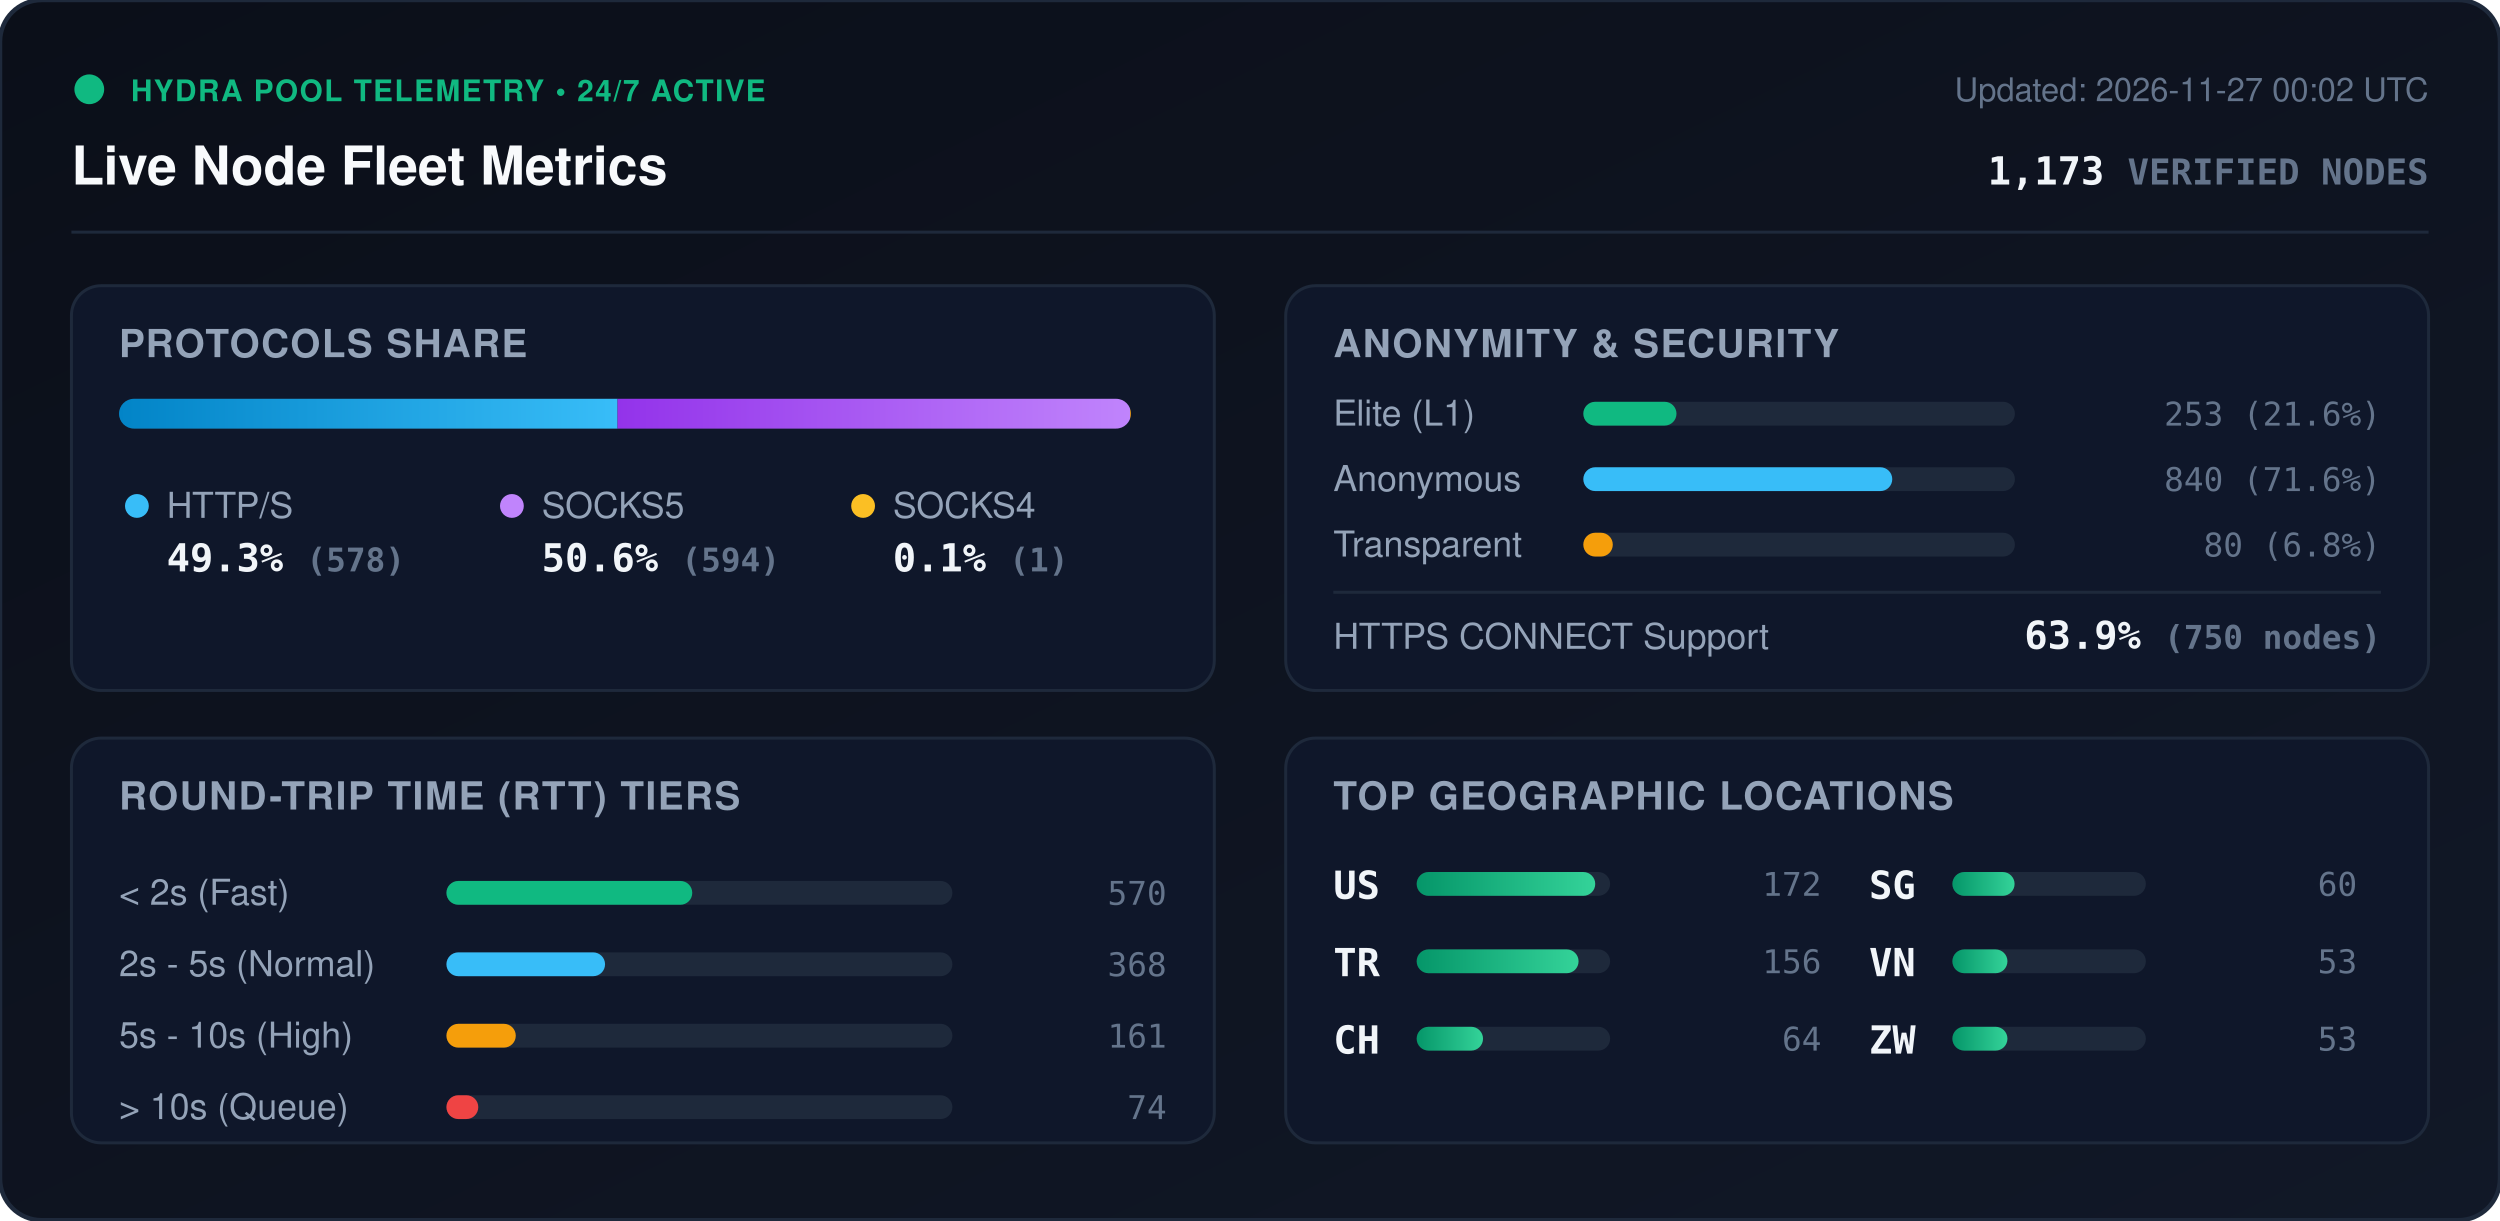
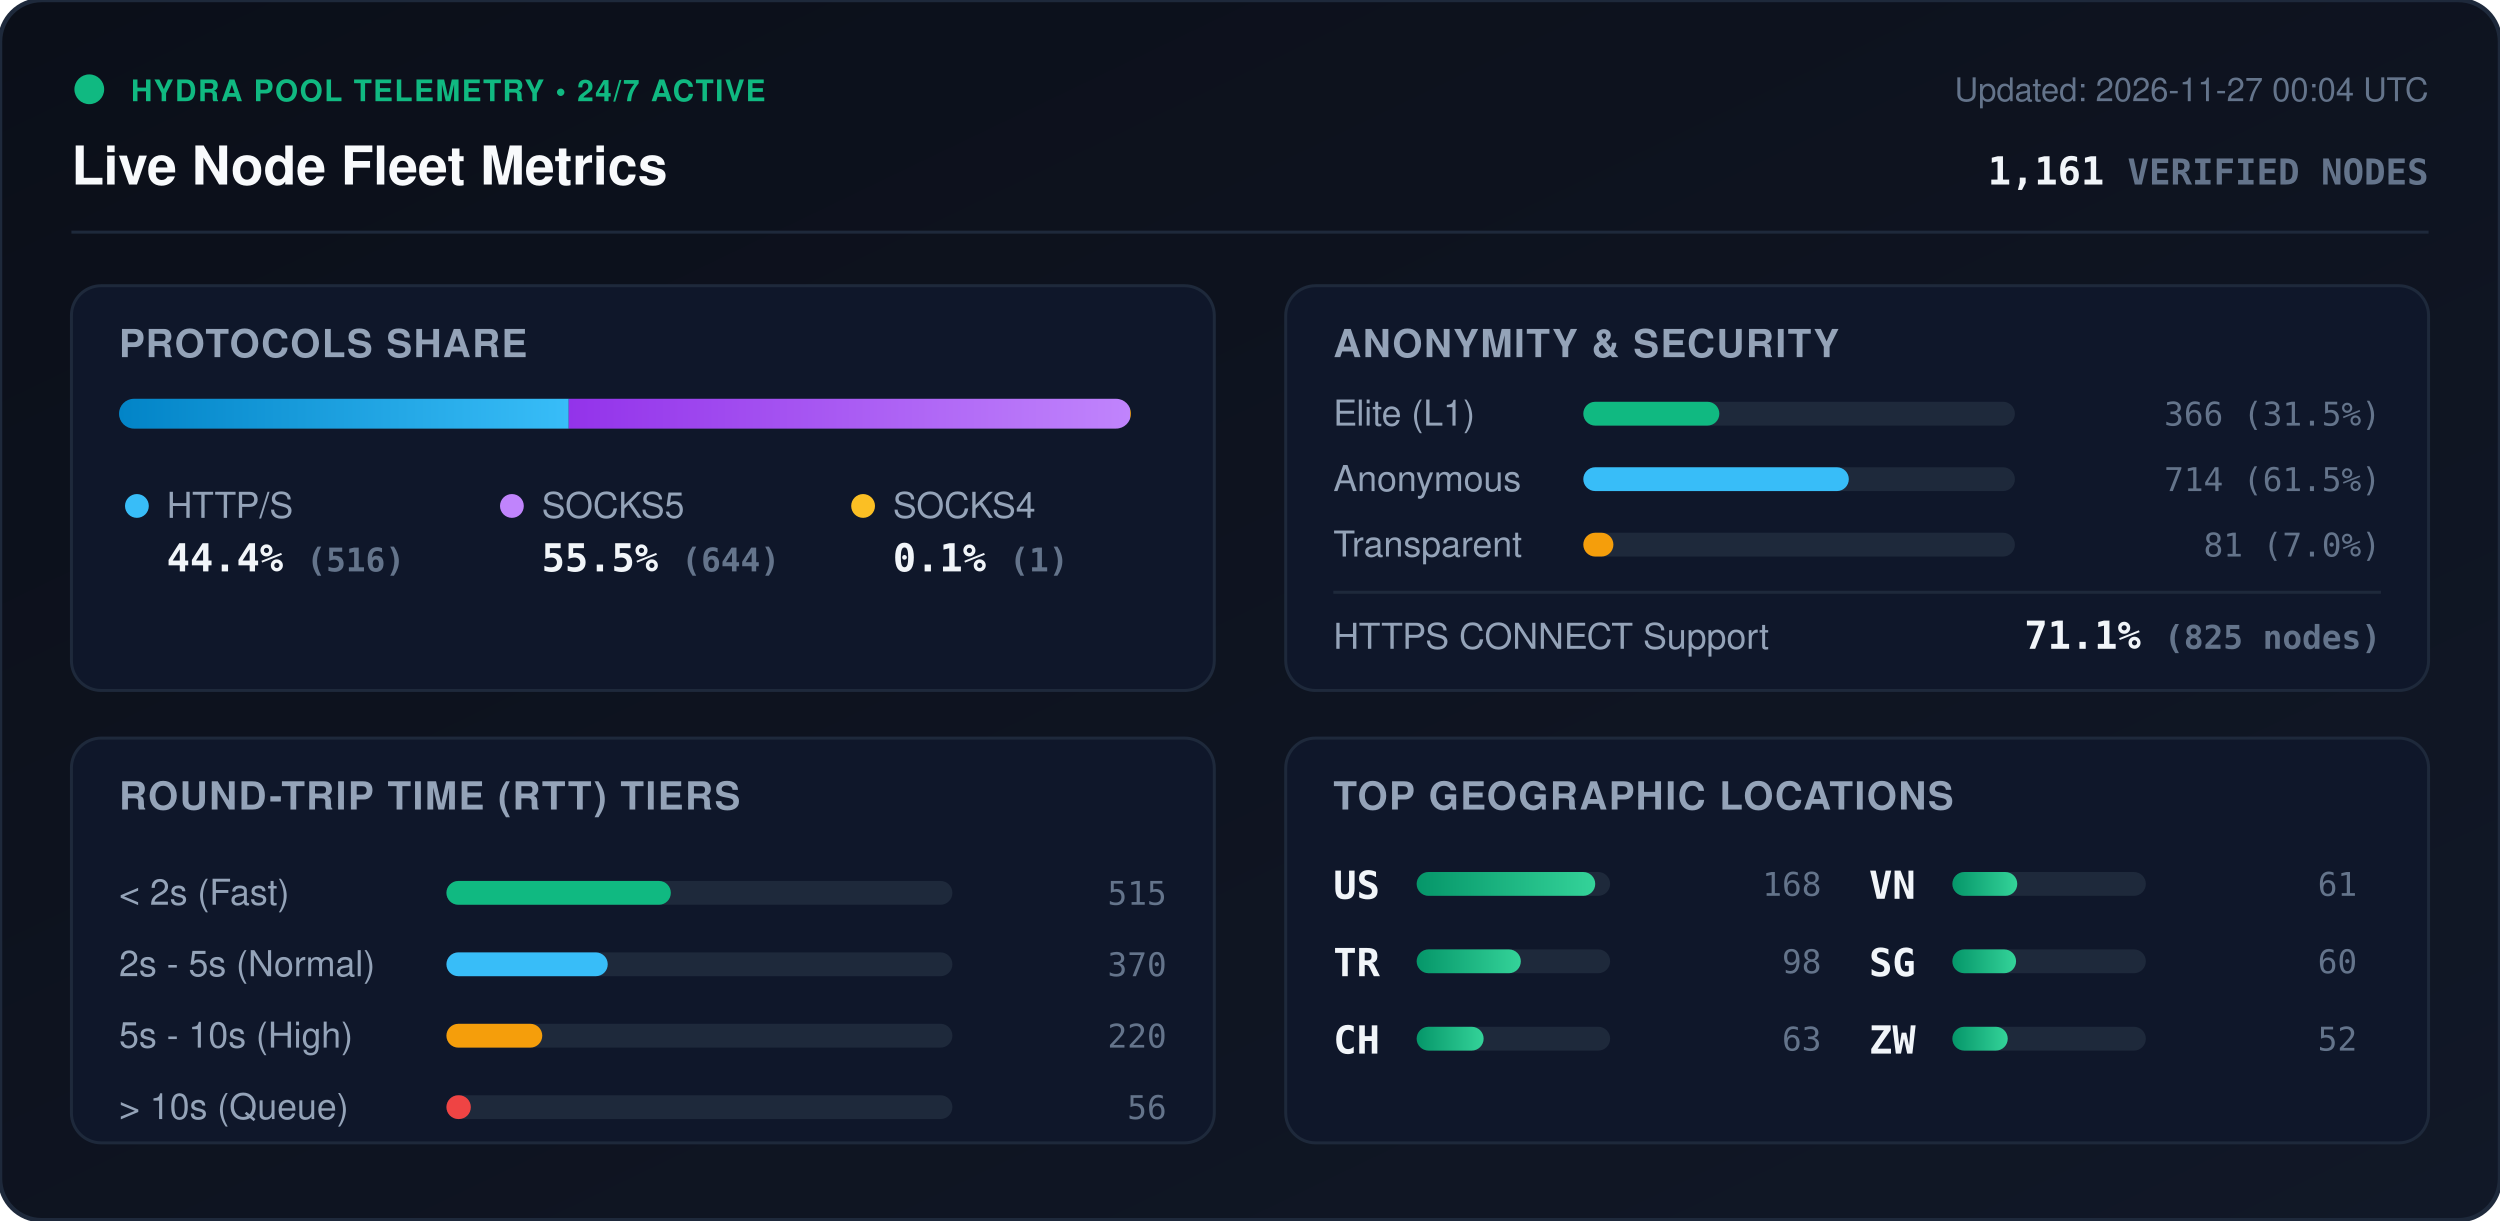
<svg xmlns="http://www.w3.org/2000/svg" viewBox="0 0 840 410" width="840" height="410" style="max-width: 100%; height: auto;">
  <defs>
    <linearGradient id="bg" x1="0%" y1="0%" x2="100%" y2="100%">
      <stop offset="0%" stop-color="#0b0f19" />
      <stop offset="100%" stop-color="#111827" />
    </linearGradient>
    <linearGradient id="bar-http" x1="0%" y1="0%" x2="100%" y2="0%">
      <stop offset="0%" stop-color="#0284c7" />
      <stop offset="100%" stop-color="#38bdf8" />
    </linearGradient>
    <linearGradient id="bar-socks5" x1="0%" y1="0%" x2="100%" y2="0%">
      <stop offset="0%" stop-color="#9333ea" />
      <stop offset="100%" stop-color="#c084fc" />
    </linearGradient>
    <linearGradient id="bar-socks4" x1="0%" y1="0%" x2="100%" y2="0%">
      <stop offset="0%" stop-color="#d97706" />
      <stop offset="100%" stop-color="#fbbf24" />
    </linearGradient>
    <linearGradient id="bar-green" x1="0%" y1="0%" x2="100%" y2="0%">
      <stop offset="0%" stop-color="#059669" />
      <stop offset="100%" stop-color="#34d399" />
    </linearGradient>
    <clipPath id="prog-track-clip">
      <rect width="340.0" height="10" rx="5" />
    </clipPath>
    <style>
      .title { font: 700 18px -apple-system, BlinkMacSystemFont, 'Segoe UI', Helvetica, Arial, sans-serif; fill: #f8fafc; }
      .sub { font: 500 11px -apple-system, BlinkMacSystemFont, 'Segoe UI', Helvetica, Arial, sans-serif; fill: #64748b; }
      .section-hdr { font: 600 13px -apple-system, BlinkMacSystemFont, 'Segoe UI', Helvetica, Arial, sans-serif; fill: #94a3b8; letter-spacing: 0.5px; }
      .metric-val { font: 700 13px -apple-system, BlinkMacSystemFont, 'Segoe UI', Helvetica, Arial, sans-serif; fill: #f1f5f9; }
      .metric-lbl { font: 500 12px -apple-system, BlinkMacSystemFont, 'Segoe UI', Helvetica, Arial, sans-serif; fill: #94a3b8; }
      .badge-txt { font: 700 10px -apple-system, BlinkMacSystemFont, 'Segoe UI', Helvetica, Arial, sans-serif; fill: #10b981; letter-spacing: 0.5px; }
      .mono { font-family: ui-monospace, SFMono-Regular, Menlo, Monaco, Consolas, monospace; }
      .pulse { animation: beacon 2s infinite ease-in-out; }
      @keyframes beacon { 0%, 100% { opacity: 1; } 50% { opacity: 0.35; } }
    </style>
  </defs>
  <rect width="840" height="410" rx="14" fill="url(#bg)" stroke="#1e293b" stroke-width="1.5" />
  <g transform="translate(24, 24)">
    <circle cx="6" cy="6" r="5" fill="#10b981" class="pulse" />
    <text x="20" y="10" class="badge-txt">HYDRA POOL TELEMETRY • 24/7 ACTIVE</text>
    <text x="0" y="38" class="title">Live Node Fleet Metrics</text>
-     <text x="792" y="10" text-anchor="end" class="sub">Updated: 2026-11-27 00:02 UTC</text>
-     <text x="792" y="38" text-anchor="end" class="metric-val mono" fill="#38bdf8">1,173 <tspan font-size="12" fill="#64748b">VERIFIED NODES</tspan>
+     <text x="792" y="10" text-anchor="end" class="sub">Updated: 2026-11-27 00:04 UTC</text>
+     <text x="792" y="38" text-anchor="end" class="metric-val mono" fill="#38bdf8">1,161 <tspan font-size="12" fill="#64748b">VERIFIED NODES</tspan>
    </text>
  </g>
  <line x1="24" y1="78" x2="816" y2="78" stroke="#1e293b" stroke-width="1" />
  <g transform="translate(24, 96)">
    <rect width="384" height="136" rx="10" fill="#0f172a" stroke="#1e293b" />
    <text x="16" y="24" class="section-hdr">PROTOCOLS SHARE</text>
    <g transform="translate(16, 38)">
      <rect width="340.0" height="10" rx="5" fill="#1e293b" />
      <g clip-path="url(#prog-track-clip)">
-         <rect x="0" width="167.5" height="10" fill="url(#bar-http)" />
-         <rect x="167.5" width="172.2" height="10" fill="url(#bar-socks5)" />
+         <rect x="0" width="151.1" height="10" fill="url(#bar-http)" />
+         <rect x="151.1" width="188.6" height="10" fill="url(#bar-socks5)" />
        <rect x="339.7" width="0.3" height="10" fill="url(#bar-socks4)" />
      </g>
    </g>
    <g transform="translate(16, 68)">
      <circle cx="6" cy="6" r="4" fill="#38bdf8" />
      <text x="16" y="10" class="metric-lbl">HTTP/S</text>
-       <text x="16" y="28" class="metric-val mono">49.3% <tspan font-size="11" fill="#64748b">(578)</tspan>
+       <text x="16" y="28" class="metric-val mono">44.4% <tspan font-size="11" fill="#64748b">(516)</tspan>
      </text>
      <circle cx="132" cy="6" r="4" fill="#c084fc" />
      <text x="142" y="10" class="metric-lbl">SOCKS5</text>
-       <text x="142" y="28" class="metric-val mono">50.6% <tspan font-size="11" fill="#64748b">(594)</tspan>
+       <text x="142" y="28" class="metric-val mono">55.5% <tspan font-size="11" fill="#64748b">(644)</tspan>
      </text>
      <circle cx="250" cy="6" r="4" fill="#fbbf24" />
      <text x="260" y="10" class="metric-lbl">SOCKS4</text>
      <text x="260" y="28" class="metric-val mono">0.1% <tspan font-size="11" fill="#64748b">(1)</tspan>
      </text>
    </g>
  </g>
  <g transform="translate(432, 96)">
    <rect width="384" height="136" rx="10" fill="#0f172a" stroke="#1e293b" />
    <text x="16" y="24" class="section-hdr">ANONYMITY &amp; SECURITY</text>
    <text x="16" y="47" class="metric-lbl">Elite (L1)</text>
    <rect x="100" y="39" width="145.0" height="8" rx="4" fill="#1e293b" />
-     <rect x="100" y="39" width="31.3" height="8" rx="4" fill="#10b981" />
-     <text x="368" y="47" text-anchor="end" class="mono sub" fill="#e2e8f0">253 (21.6%)</text>
+     <rect x="100" y="39" width="45.7" height="8" rx="4" fill="#10b981" />
+     <text x="368" y="47" text-anchor="end" class="mono sub" fill="#e2e8f0">366 (31.5%)</text>
    <text x="16" y="69" class="metric-lbl">Anonymous</text>
    <rect x="100" y="61" width="145.0" height="8" rx="4" fill="#1e293b" />
-     <rect x="100" y="61" width="103.8" height="8" rx="4" fill="#38bdf8" />
-     <text x="368" y="69" text-anchor="end" class="mono sub" fill="#e2e8f0">840 (71.6%)</text>
+     <rect x="100" y="61" width="89.2" height="8" rx="4" fill="#38bdf8" />
+     <text x="368" y="69" text-anchor="end" class="mono sub" fill="#e2e8f0">714 (61.5%)</text>
    <text x="16" y="91" class="metric-lbl">Transparent</text>
    <rect x="100" y="83" width="145.0" height="8" rx="4" fill="#1e293b" />
-     <rect x="100" y="83" width="9.9" height="8" rx="4" fill="#f59e0b" />
-     <text x="368" y="91" text-anchor="end" class="mono sub" fill="#e2e8f0">80 (6.8%)</text>
+     <rect x="100" y="83" width="10.1" height="8" rx="4" fill="#f59e0b" />
+     <text x="368" y="91" text-anchor="end" class="mono sub" fill="#e2e8f0">81 (7.0%)</text>
    <line x1="16" y1="103" x2="368" y2="103" stroke="#1e293b" stroke-width="1" />
    <text x="16" y="122" class="metric-lbl">HTTPS CONNECT Support</text>
-     <text x="368" y="122" text-anchor="end" class="metric-val mono" fill="#34d399">63.9% <tspan font-size="11" fill="#64748b">(750 nodes)</tspan>
+     <text x="368" y="122" text-anchor="end" class="metric-val mono" fill="#34d399">71.1% <tspan font-size="11" fill="#64748b">(825 nodes)</tspan>
    </text>
  </g>
  <g transform="translate(24, 248)">
    <rect width="384" height="136" rx="10" fill="#0f172a" stroke="#1e293b" />
    <text x="16" y="24" class="section-hdr">ROUND-TRIP TIME (RTT) TIERS</text>
    <g transform="translate(16, 42)">
      <text x="0" y="14" class="metric-lbl">&lt; 2s (Fast)</text>
      <rect x="110" y="6" width="170" height="8" rx="4" fill="#1e293b" />
-       <rect x="110" y="6" width="82.6" height="8" rx="4" fill="#10b981" />
-       <text x="352" y="14" text-anchor="end" class="mono sub">570</text>
+       <rect x="110" y="6" width="75.4" height="8" rx="4" fill="#10b981" />
+       <text x="352" y="14" text-anchor="end" class="mono sub">515</text>
      <text x="0" y="38" class="metric-lbl">2s - 5s (Normal)</text>
      <rect x="110" y="30" width="170" height="8" rx="4" fill="#1e293b" />
-       <rect x="110" y="30" width="53.3" height="8" rx="4" fill="#38bdf8" />
-       <text x="352" y="38" text-anchor="end" class="mono sub">368</text>
+       <rect x="110" y="30" width="54.2" height="8" rx="4" fill="#38bdf8" />
+       <text x="352" y="38" text-anchor="end" class="mono sub">370</text>
      <text x="0" y="62" class="metric-lbl">5s - 10s (High)</text>
      <rect x="110" y="54" width="170" height="8" rx="4" fill="#1e293b" />
-       <rect x="110" y="54" width="23.3" height="8" rx="4" fill="#f59e0b" />
-       <text x="352" y="62" text-anchor="end" class="mono sub">161</text>
+       <rect x="110" y="54" width="32.2" height="8" rx="4" fill="#f59e0b" />
+       <text x="352" y="62" text-anchor="end" class="mono sub">220</text>
      <text x="0" y="86" class="metric-lbl">&gt; 10s (Queue)</text>
      <rect x="110" y="78" width="170" height="8" rx="4" fill="#1e293b" />
-       <rect x="110" y="78" width="10.7" height="8" rx="4" fill="#ef4444" />
-       <text x="352" y="86" text-anchor="end" class="mono sub">74</text>
+       <rect x="110" y="78" width="8.2" height="8" rx="4" fill="#ef4444" />
+       <text x="352" y="86" text-anchor="end" class="mono sub">56</text>
    </g>
  </g>
  <g transform="translate(432, 248)">
    <rect width="384" height="136" rx="10" fill="#0f172a" stroke="#1e293b" />
    <text x="16" y="24" class="section-hdr">TOP GEOGRAPHIC LOCATIONS</text>
    <g transform="translate(16, 42)">
      <g transform="translate(0, 0)">
        <text x="0" y="12" class="mono metric-val" font-size="12">US</text>
        <rect x="28" y="3" width="65" height="8" rx="4" fill="#1e293b" />
        <rect x="28" y="3" width="60.0" height="8" rx="4" fill="url(#bar-green)" />
-         <text x="164" y="11" text-anchor="end" class="mono sub">172</text>
+         <text x="164" y="11" text-anchor="end" class="mono sub">168</text>
      </g>
      <g transform="translate(0, 26)">
        <text x="0" y="12" class="mono metric-val" font-size="12">TR</text>
        <rect x="28" y="3" width="65" height="8" rx="4" fill="#1e293b" />
-         <rect x="28" y="3" width="54.4" height="8" rx="4" fill="url(#bar-green)" />
-         <text x="164" y="11" text-anchor="end" class="mono sub">156</text>
+         <rect x="28" y="3" width="35.0" height="8" rx="4" fill="url(#bar-green)" />
+         <text x="164" y="11" text-anchor="end" class="mono sub">98</text>
      </g>
      <g transform="translate(0, 52)">
        <text x="0" y="12" class="mono metric-val" font-size="12">CH</text>
        <rect x="28" y="3" width="65" height="8" rx="4" fill="#1e293b" />
-         <rect x="28" y="3" width="22.3" height="8" rx="4" fill="url(#bar-green)" />
-         <text x="164" y="11" text-anchor="end" class="mono sub">64</text>
+         <rect x="28" y="3" width="22.5" height="8" rx="4" fill="url(#bar-green)" />
+         <text x="164" y="11" text-anchor="end" class="mono sub">63</text>
      </g>
      <g transform="translate(180, 0)">
+         <text x="0" y="12" class="mono metric-val" font-size="12">VN</text>
+         <rect x="28" y="3" width="65" height="8" rx="4" fill="#1e293b" />
+         <rect x="28" y="3" width="21.8" height="8" rx="4" fill="url(#bar-green)" />
+         <text x="164" y="11" text-anchor="end" class="mono sub">61</text>
+       </g>
+       <g transform="translate(180, 26)">
        <text x="0" y="12" class="mono metric-val" font-size="12">SG</text>
        <rect x="28" y="3" width="65" height="8" rx="4" fill="#1e293b" />
-         <rect x="28" y="3" width="20.9" height="8" rx="4" fill="url(#bar-green)" />
+         <rect x="28" y="3" width="21.4" height="8" rx="4" fill="url(#bar-green)" />
        <text x="164" y="11" text-anchor="end" class="mono sub">60</text>
-       </g>
-       <g transform="translate(180, 26)">
-         <text x="0" y="12" class="mono metric-val" font-size="12">VN</text>
-         <rect x="28" y="3" width="65" height="8" rx="4" fill="#1e293b" />
-         <rect x="28" y="3" width="18.5" height="8" rx="4" fill="url(#bar-green)" />
-         <text x="164" y="11" text-anchor="end" class="mono sub">53</text>
      </g>
      <g transform="translate(180, 52)">
        <text x="0" y="12" class="mono metric-val" font-size="12">ZW</text>
        <rect x="28" y="3" width="65" height="8" rx="4" fill="#1e293b" />
-         <rect x="28" y="3" width="18.5" height="8" rx="4" fill="url(#bar-green)" />
-         <text x="164" y="11" text-anchor="end" class="mono sub">53</text>
+         <rect x="28" y="3" width="18.6" height="8" rx="4" fill="url(#bar-green)" />
+         <text x="164" y="11" text-anchor="end" class="mono sub">52</text>
      </g>
    </g>
  </g>
</svg>
